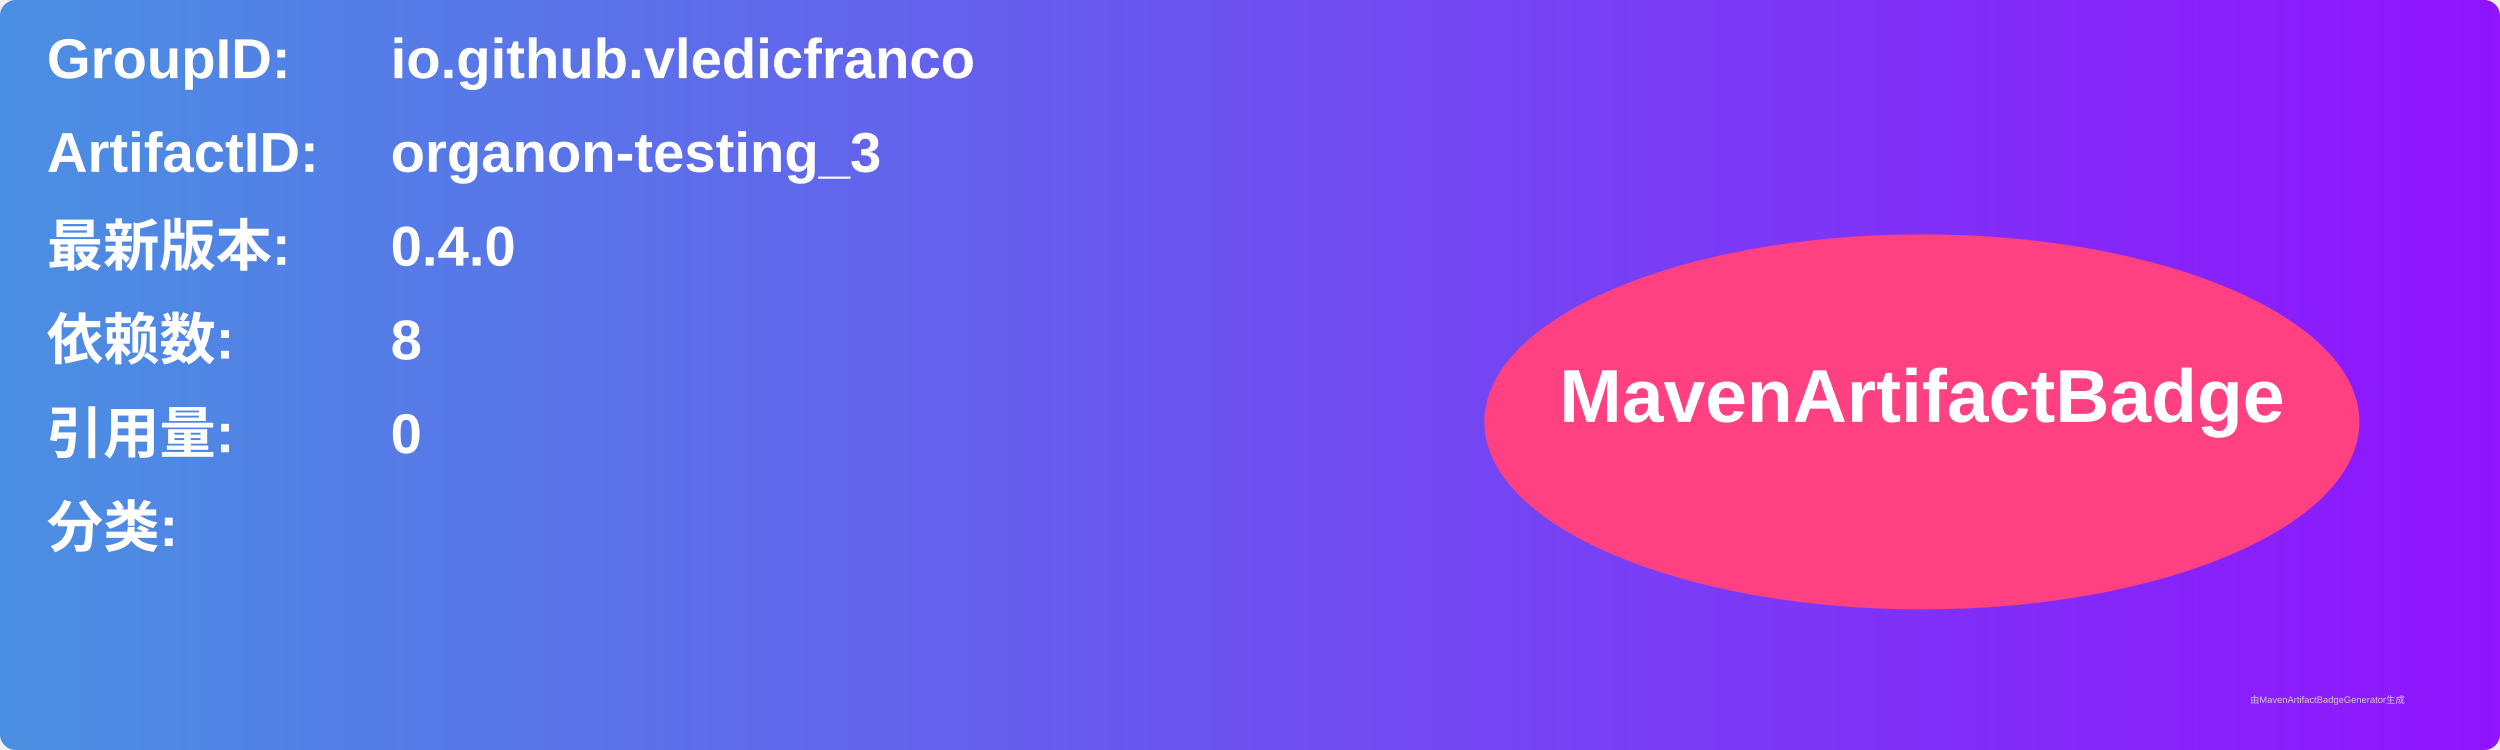
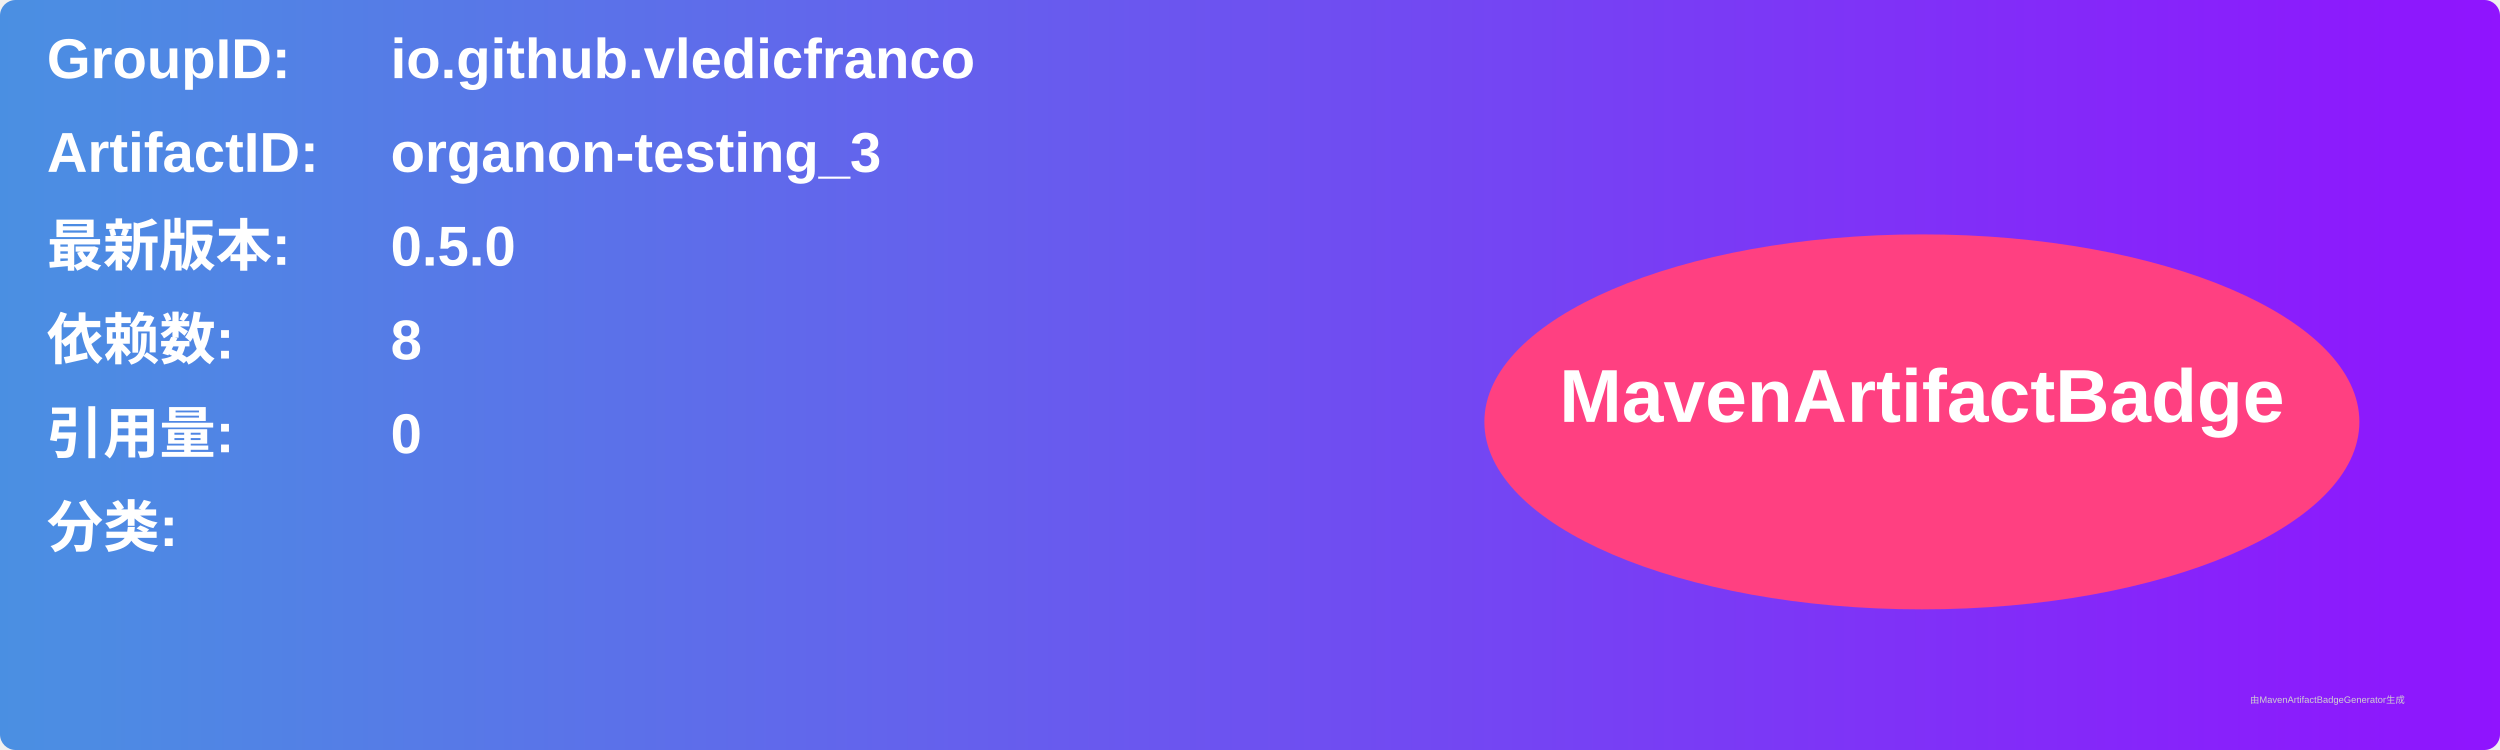
<svg xmlns="http://www.w3.org/2000/svg" width="800" height="240" viewBox="0 0 800 240">
  <linearGradient id="grad" x1="0%" y1="0%" x2="100%" y2="0%">
    <stop offset="0%" stop-color="#4a90e2" />
    <stop offset="100%" stop-color="#9013fe" />
  </linearGradient>
  <rect width="100%" height="100%" rx="5" ry="5" fill="url(#grad)" />
  <g transform="translate(15, 15)">
    <text x="0" y="10" font-family="Arial" font-size="18" fill="white" font-weight="bold" width="260">GroupID:</text>
    <text x="110" y="10" font-family="Arial" font-size="18" fill="white" font-weight="bold" width="460">io.github.vledicfranco</text>
    <text x="0" y="40" font-family="Arial" font-size="18" fill="white" font-weight="bold" width="260">ArtifactID:</text>
    <text x="110" y="40" font-family="Arial" font-size="18" fill="white" font-weight="bold" width="460">organon-testing_3</text>
    <text x="0" y="70" font-family="Arial" font-size="18" fill="white" font-weight="bold">最新版本:</text>
    <text x="110" y="70" font-family="Arial" font-size="18" fill="white" font-weight="bold">
-       <tspan font-weight="bold">0.4.0</tspan>
+       <tspan font-weight="bold">0.5.0</tspan>
    </text>
    <text x="0" y="100" font-family="Arial" font-size="18" fill="white" font-weight="bold">依赖数: </text>
    <text x="110" y="100" font-family="Arial" font-size="18" fill="white">
      <tspan font-weight="bold">8</tspan>
    </text>
    <text x="0" y="130" font-family="Arial" font-size="18" fill="white" font-weight="bold">引用量: </text>
    <text x="110" y="130" font-family="Arial" font-size="18" fill="white">
      <tspan font-weight="bold">0</tspan>
    </text>
    <text x="0" y="160" font-family="Arial" font-size="18" fill="white" font-weight="bold">分类:</text>
    <text x="10" y="190" font-family="Arial" font-size="10" fill="white">
      <tspan font-weight="bold" />
    </text>
    <ellipse cx="600" cy="120" rx="140" ry="60" fill="#ff4081" />
    <text x="600" y="120" text-anchor="middle" font-family="Arial" font-size="24" fill="white" font-weight="bold">MavenArtifactBadge</text>
  </g>
  <text x="720" y="225" font-family="Arial" font-size="3" fill="#d0d0d0">由MavenArtifactBadgeGenerator生成</text>
</svg>
